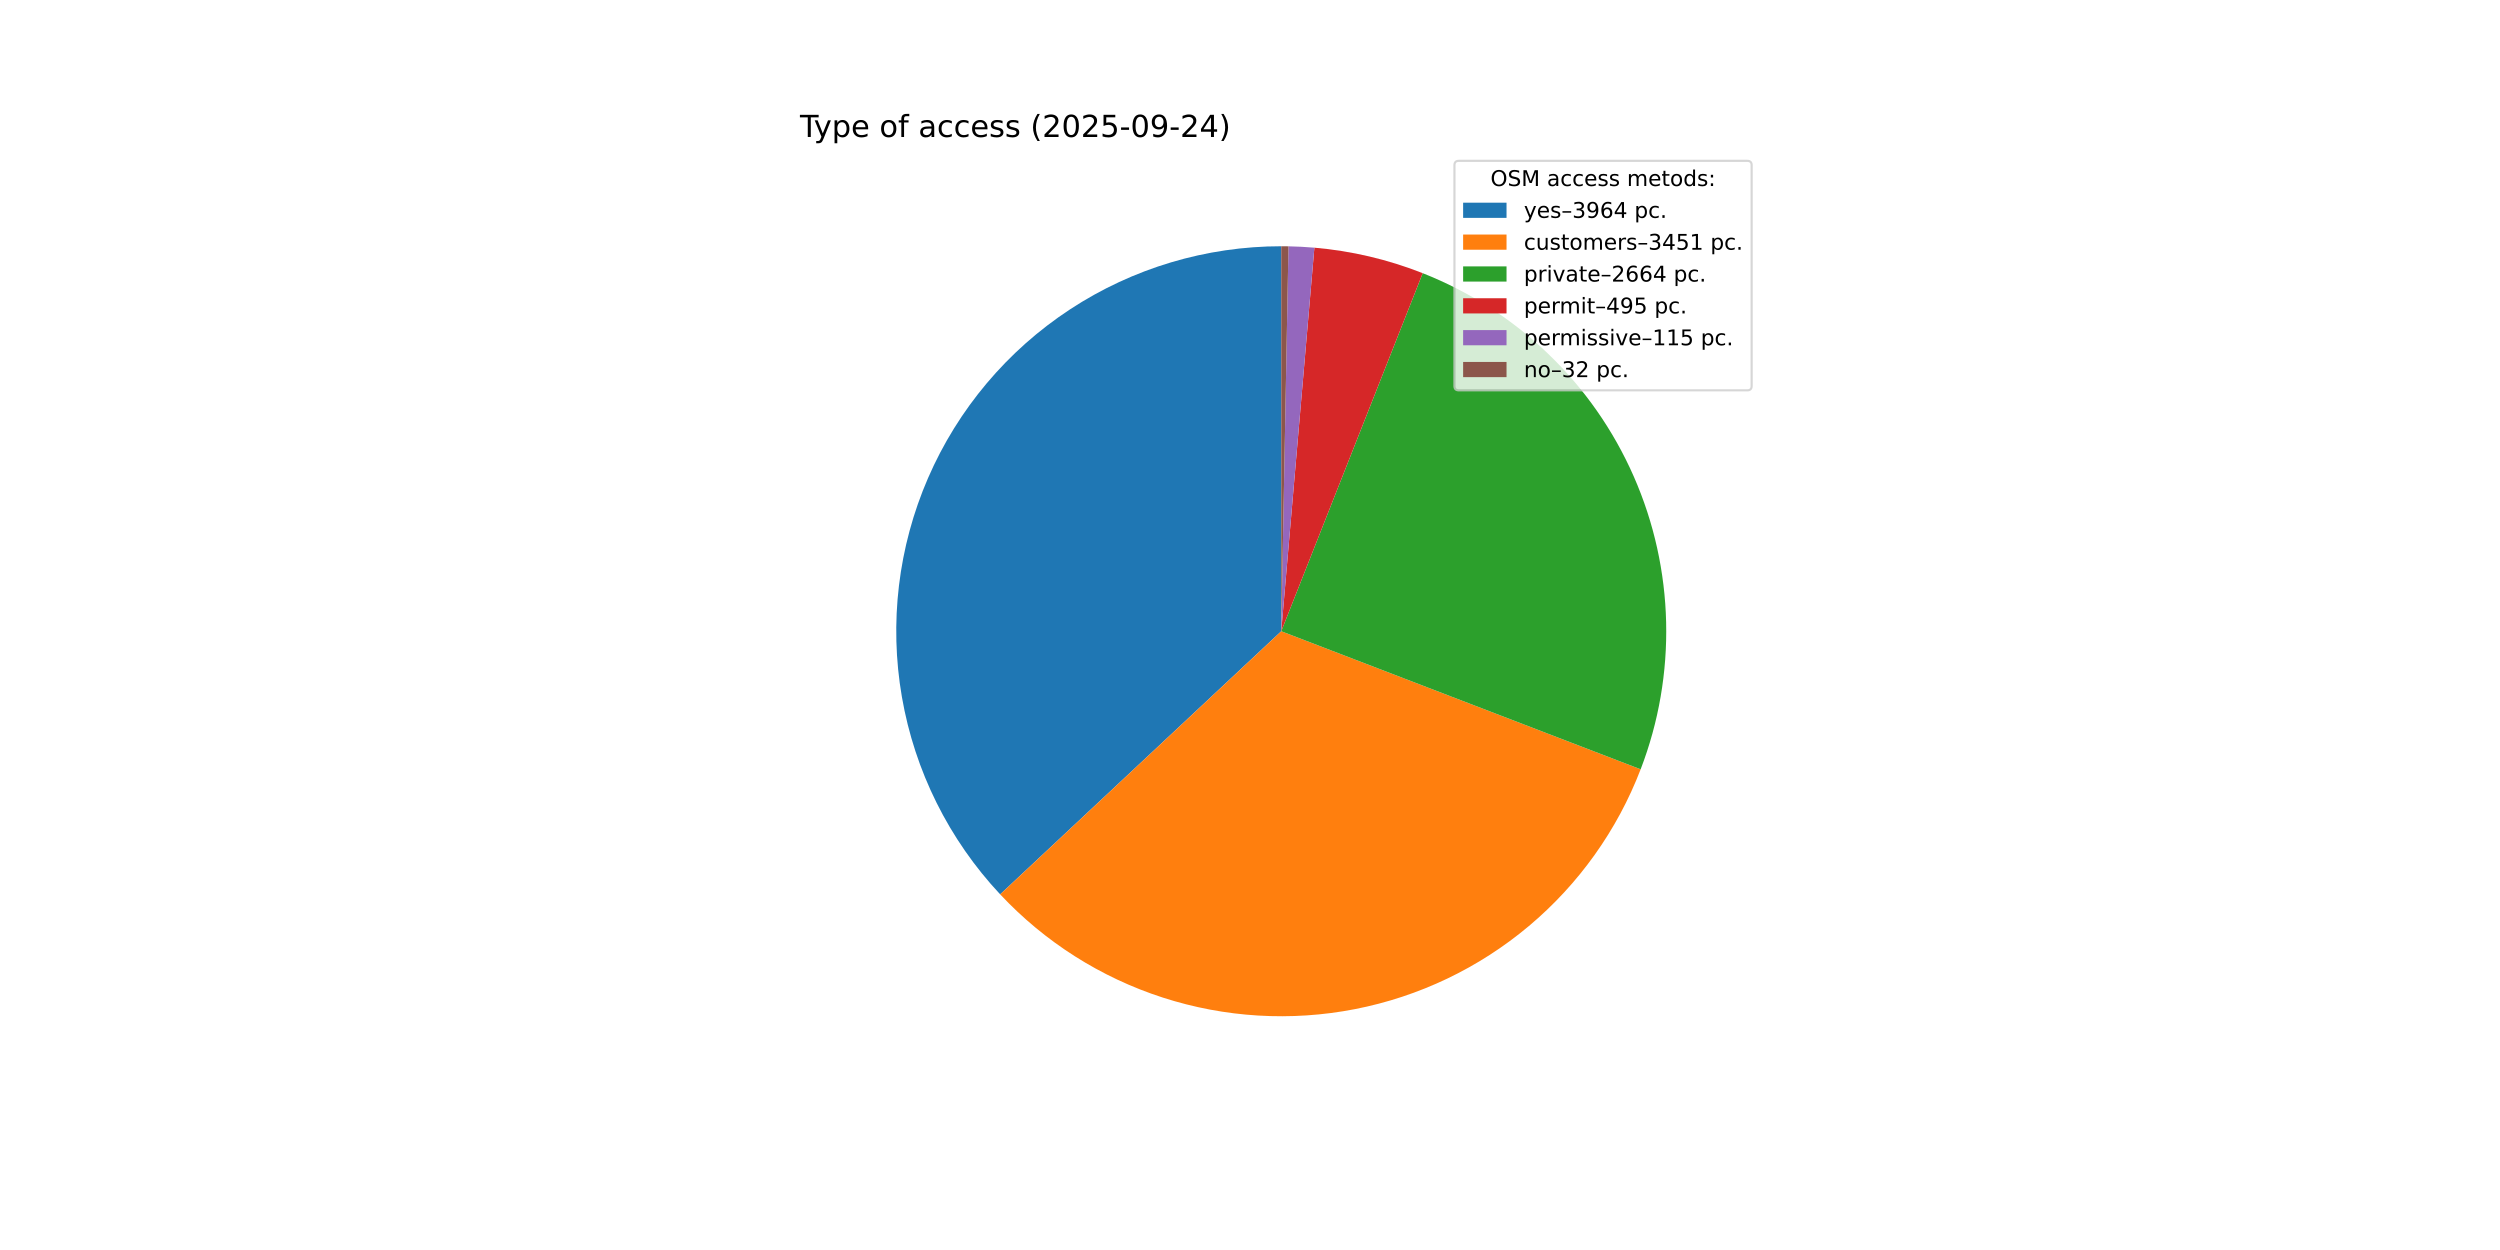
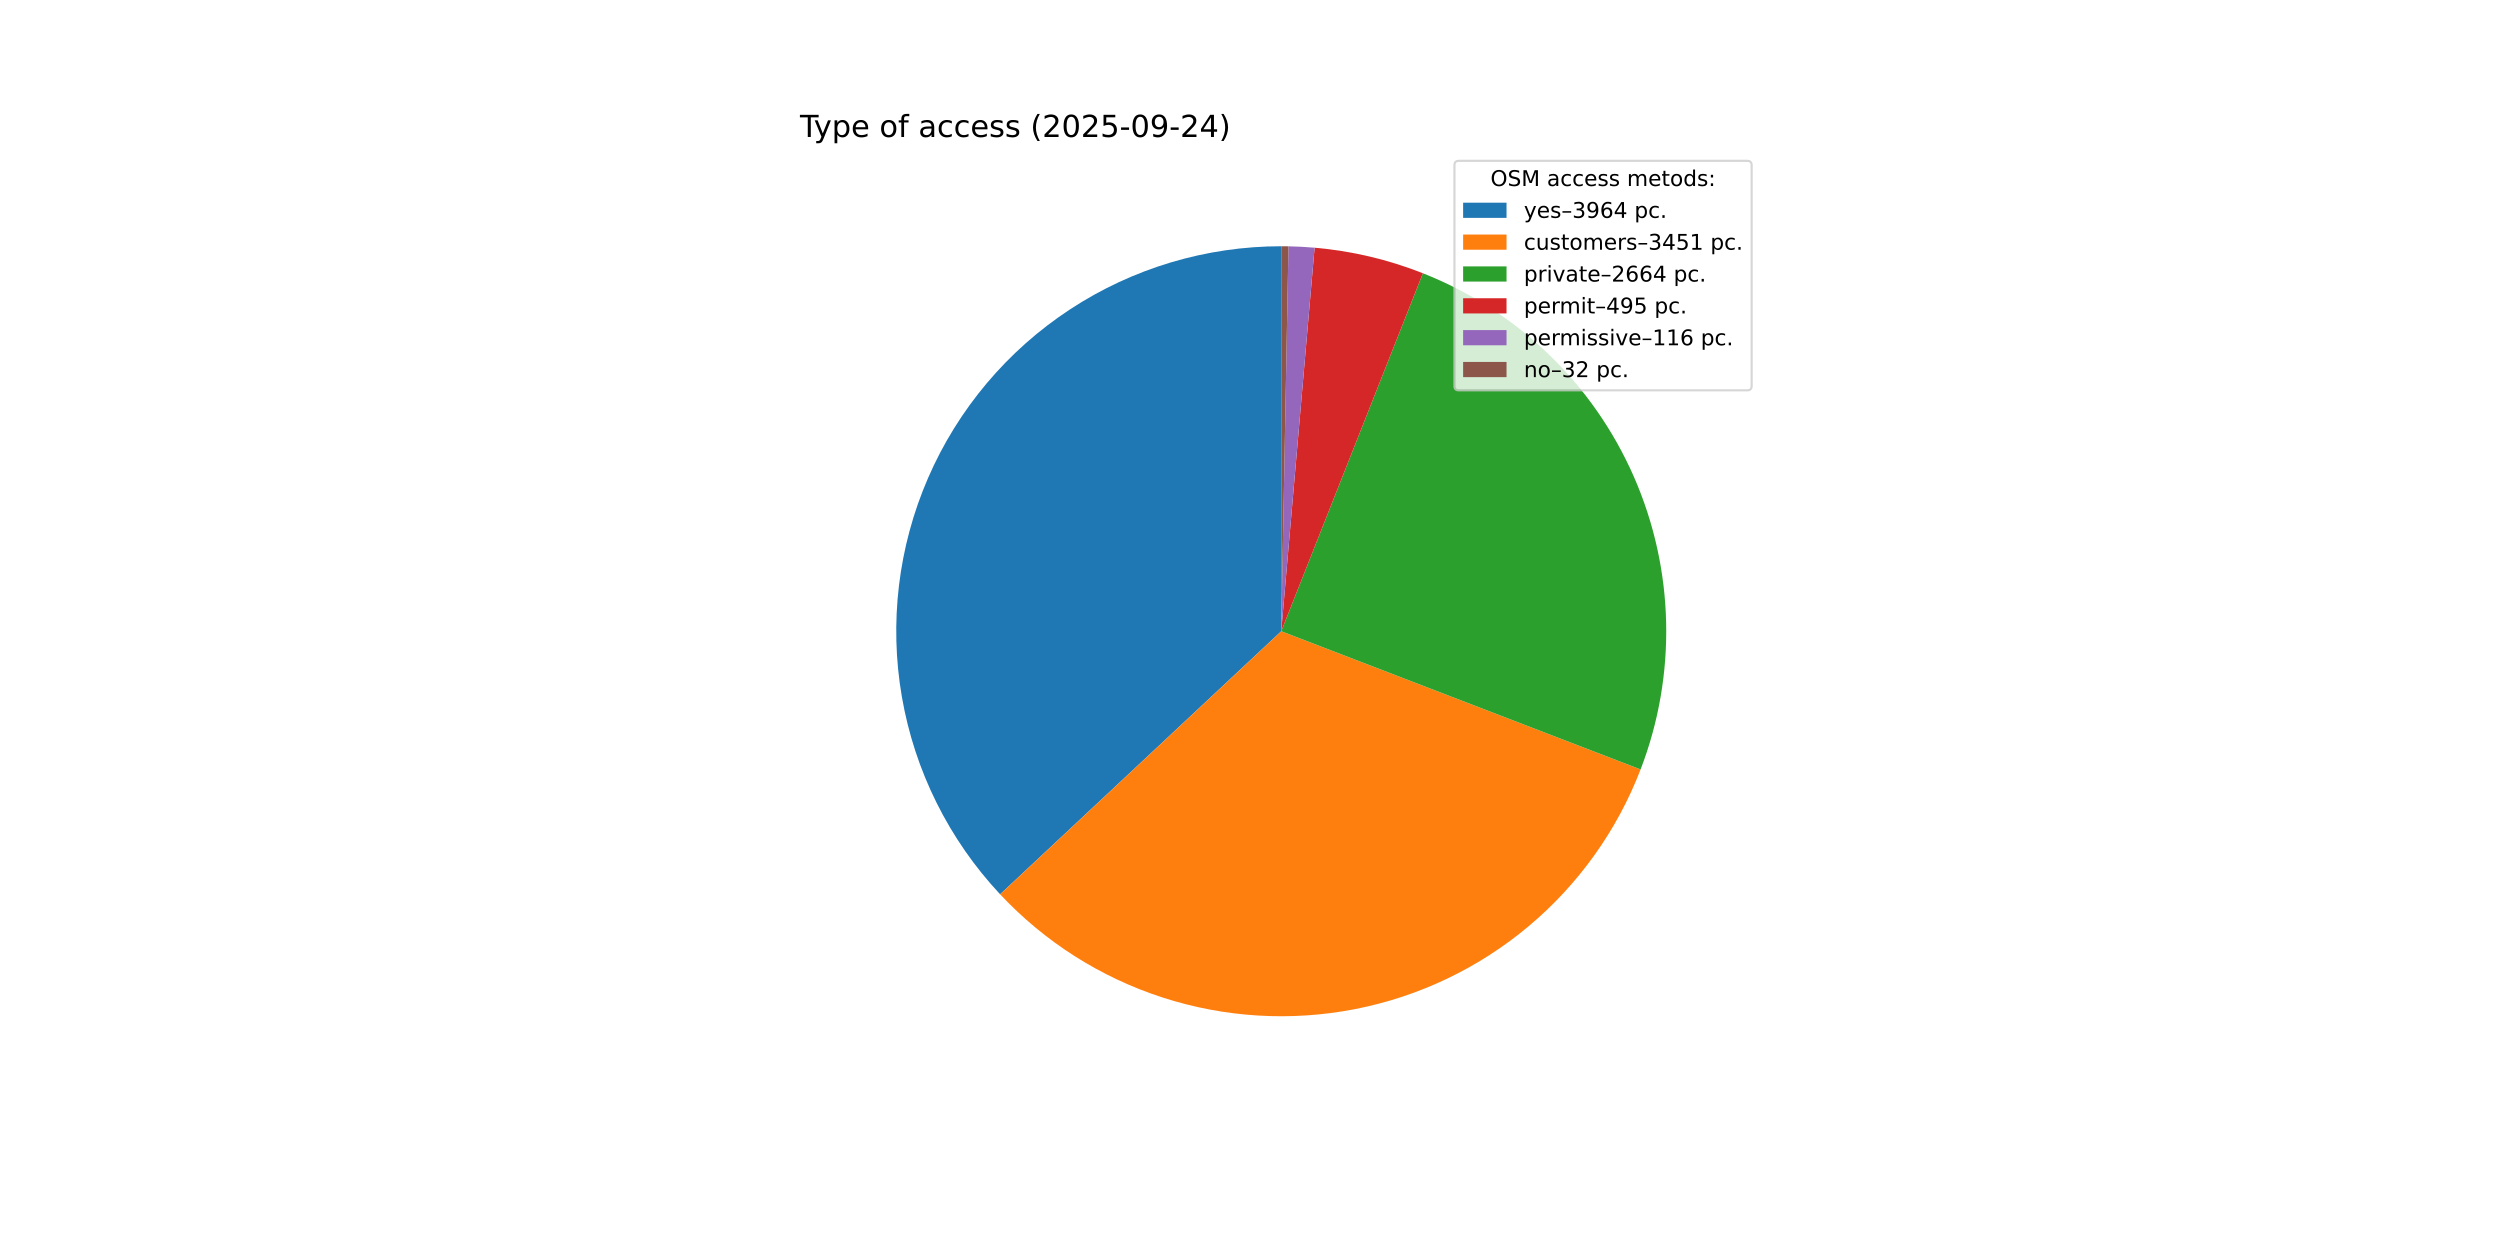
<svg xmlns="http://www.w3.org/2000/svg" xmlns:xlink="http://www.w3.org/1999/xlink" width="1152pt" height="576pt" viewBox="0 0 1152 576" version="1.1">
  <defs>
    <style type="text/css">*{stroke-linejoin: round; stroke-linecap: butt}</style>
  </defs>
  <g id="figure_1">
    <g id="patch_1">
      <path d="M 0 576  L 1152 576  L 1152 0  L 0 0  z " style="fill: #ffffff" />
    </g>
    <g id="axes_1">
      <g id="patch_2">
-         <path d="M 590.4 113.472  C 555.815 113.472 521.973 123.585 493.059 142.562  C 464.145 161.538 441.401 188.561 427.64 220.291  C 413.879 252.02 409.692 287.092 415.597 321.169  C 421.501 355.246 437.244 386.864 460.878 412.114  L 590.4 290.88  z " style="fill: #1f77b4" />
+         <path d="M 590.4 113.472  C 555.818 113.472 521.98 123.583 493.067 142.556  C 464.155 161.529 441.411 188.548 427.648 220.273  C 413.885 251.998 409.693 287.065 415.592 321.14  C 421.49 355.215 437.225 386.833 460.852 412.086  L 590.4 290.88  z " style="fill: #1f77b4" />
      </g>
      <g id="patch_3">
-         <path d="M 460.878 412.114  C 481.419 434.059 507.205 450.429 535.805 459.679  C 564.406 468.929 594.893 470.76 624.395 465  C 653.897 459.24 681.457 446.076 704.478 426.747  C 727.498 407.418 745.233 382.552 756.011 354.492  L 590.4 290.88  z " style="fill: #ff7f0e" />
+         <path d="M 460.852 412.086  C 481.386 434.034 507.166 450.407 535.761 459.664  C 564.356 468.921 594.84 470.761 624.341 465.011  C 653.842 459.261 681.404 446.107 704.429 426.788  C 727.454 407.469 745.197 382.612 755.985 354.559  L 590.4 290.88  z " style="fill: #ff7f0e" />
      </g>
      <g id="patch_4">
-         <path d="M 756.011 354.492  C 772.771 310.859 771.626 262.323 752.827 219.528  C 734.028 176.734 699.058 143.057 655.587 125.882  L 590.4 290.88  z " style="fill: #2ca02c" />
+         <path d="M 755.985 354.559  C 772.761 310.937 771.638 262.405 752.861 219.606  C 734.085 176.807 699.135 143.115 655.677 125.918  L 590.4 290.88  z " style="fill: #2ca02c" />
      </g>
      <g id="patch_5">
-         <path d="M 655.587 125.882  C 647.605 122.729 639.406 120.159 631.053 118.193  C 622.7 116.226 614.215 114.868 605.665 114.13  L 590.4 290.88  z " style="fill: #d62728" />
+         <path d="M 655.677 125.918  C 647.699 122.761 639.501 120.186 631.15 118.216  C 622.799 116.245 614.316 114.882 605.767 114.139  L 590.4 290.88  z " style="fill: #d62728" />
      </g>
      <g id="patch_6">
-         <path d="M 605.665 114.13  C 603.68 113.958 601.691 113.82 599.701 113.716  C 597.711 113.612 595.72 113.541 593.727 113.503  L 590.4 290.88  z " style="fill: #9467bd" />
+         <path d="M 605.767 114.139  C 603.765 113.965 601.759 113.825 599.752 113.719  C 597.745 113.613 595.736 113.541 593.727 113.503  L 590.4 290.88  z " style="fill: #9467bd" />
      </g>
      <g id="patch_7">
-         <path d="M 593.727 113.503  C 593.173 113.493 592.618 113.485 592.064 113.48  C 591.509 113.475 590.955 113.472 590.4 113.472  L 590.4 290.88  z " style="fill: #8c564b" />
+         <path d="M 593.727 113.503  C 593.172 113.493 592.618 113.485 592.063 113.48  C 591.509 113.475 590.954 113.472 590.4 113.472  L 590.4 290.88  z " style="fill: #8c564b" />
      </g>
      <g id="matplotlib.axis_1" />
      <g id="matplotlib.axis_2" />
      <g id="text_1">
        <g transform="translate(368.64 63.12) scale(0.14 -0.14)">
          <defs>
            <path id="DejaVuSans-54" d="M -19 4666  L 3928 4666  L 3928 4134  L 2272 4134  L 2272 0  L 1638 0  L 1638 4134  L -19 4134  L -19 4666  z " transform="scale(0.015625)" />
            <path id="DejaVuSans-79" d="M 2059 -325  Q 1816 -950 1584 -1140  Q 1353 -1331 966 -1331  L 506 -1331  L 506 -850  L 844 -850  Q 1081 -850 1212 -737  Q 1344 -625 1503 -206  L 1606 56  L 191 3500  L 800 3500  L 1894 763  L 2988 3500  L 3597 3500  L 2059 -325  z " transform="scale(0.015625)" />
            <path id="DejaVuSans-70" d="M 1159 525  L 1159 -1331  L 581 -1331  L 581 3500  L 1159 3500  L 1159 2969  Q 1341 3281 1617 3432  Q 1894 3584 2278 3584  Q 2916 3584 3314 3078  Q 3713 2572 3713 1747  Q 3713 922 3314 415  Q 2916 -91 2278 -91  Q 1894 -91 1617 61  Q 1341 213 1159 525  z M 3116 1747  Q 3116 2381 2855 2742  Q 2594 3103 2138 3103  Q 1681 3103 1420 2742  Q 1159 2381 1159 1747  Q 1159 1113 1420 752  Q 1681 391 2138 391  Q 2594 391 2855 752  Q 3116 1113 3116 1747  z " transform="scale(0.015625)" />
            <path id="DejaVuSans-65" d="M 3597 1894  L 3597 1613  L 953 1613  Q 991 1019 1311 708  Q 1631 397 2203 397  Q 2534 397 2845 478  Q 3156 559 3463 722  L 3463 178  Q 3153 47 2828 -22  Q 2503 -91 2169 -91  Q 1331 -91 842 396  Q 353 884 353 1716  Q 353 2575 817 3079  Q 1281 3584 2069 3584  Q 2775 3584 3186 3129  Q 3597 2675 3597 1894  z M 3022 2063  Q 3016 2534 2758 2815  Q 2500 3097 2075 3097  Q 1594 3097 1305 2825  Q 1016 2553 972 2059  L 3022 2063  z " transform="scale(0.015625)" />
            <path id="DejaVuSans-20" transform="scale(0.015625)" />
            <path id="DejaVuSans-6f" d="M 1959 3097  Q 1497 3097 1228 2736  Q 959 2375 959 1747  Q 959 1119 1226 758  Q 1494 397 1959 397  Q 2419 397 2687 759  Q 2956 1122 2956 1747  Q 2956 2369 2687 2733  Q 2419 3097 1959 3097  z M 1959 3584  Q 2709 3584 3137 3096  Q 3566 2609 3566 1747  Q 3566 888 3137 398  Q 2709 -91 1959 -91  Q 1206 -91 779 398  Q 353 888 353 1747  Q 353 2609 779 3096  Q 1206 3584 1959 3584  z " transform="scale(0.015625)" />
            <path id="DejaVuSans-66" d="M 2375 4863  L 2375 4384  L 1825 4384  Q 1516 4384 1395 4259  Q 1275 4134 1275 3809  L 1275 3500  L 2222 3500  L 2222 3053  L 1275 3053  L 1275 0  L 697 0  L 697 3053  L 147 3053  L 147 3500  L 697 3500  L 697 3744  Q 697 4328 969 4595  Q 1241 4863 1831 4863  L 2375 4863  z " transform="scale(0.015625)" />
            <path id="DejaVuSans-61" d="M 2194 1759  Q 1497 1759 1228 1600  Q 959 1441 959 1056  Q 959 750 1161 570  Q 1363 391 1709 391  Q 2188 391 2477 730  Q 2766 1069 2766 1631  L 2766 1759  L 2194 1759  z M 3341 1997  L 3341 0  L 2766 0  L 2766 531  Q 2569 213 2275 61  Q 1981 -91 1556 -91  Q 1019 -91 701 211  Q 384 513 384 1019  Q 384 1609 779 1909  Q 1175 2209 1959 2209  L 2766 2209  L 2766 2266  Q 2766 2663 2505 2880  Q 2244 3097 1772 3097  Q 1472 3097 1187 3025  Q 903 2953 641 2809  L 641 3341  Q 956 3463 1253 3523  Q 1550 3584 1831 3584  Q 2591 3584 2966 3190  Q 3341 2797 3341 1997  z " transform="scale(0.015625)" />
            <path id="DejaVuSans-63" d="M 3122 3366  L 3122 2828  Q 2878 2963 2633 3030  Q 2388 3097 2138 3097  Q 1578 3097 1268 2742  Q 959 2388 959 1747  Q 959 1106 1268 751  Q 1578 397 2138 397  Q 2388 397 2633 464  Q 2878 531 3122 666  L 3122 134  Q 2881 22 2623 -34  Q 2366 -91 2075 -91  Q 1284 -91 818 406  Q 353 903 353 1747  Q 353 2603 823 3093  Q 1294 3584 2113 3584  Q 2378 3584 2631 3529  Q 2884 3475 3122 3366  z " transform="scale(0.015625)" />
            <path id="DejaVuSans-73" d="M 2834 3397  L 2834 2853  Q 2591 2978 2328 3040  Q 2066 3103 1784 3103  Q 1356 3103 1142 2972  Q 928 2841 928 2578  Q 928 2378 1081 2264  Q 1234 2150 1697 2047  L 1894 2003  Q 2506 1872 2764 1633  Q 3022 1394 3022 966  Q 3022 478 2636 193  Q 2250 -91 1575 -91  Q 1294 -91 989 -36  Q 684 19 347 128  L 347 722  Q 666 556 975 473  Q 1284 391 1588 391  Q 1994 391 2212 530  Q 2431 669 2431 922  Q 2431 1156 2273 1281  Q 2116 1406 1581 1522  L 1381 1569  Q 847 1681 609 1914  Q 372 2147 372 2553  Q 372 3047 722 3315  Q 1072 3584 1716 3584  Q 2034 3584 2315 3537  Q 2597 3491 2834 3397  z " transform="scale(0.015625)" />
            <path id="DejaVuSans-28" d="M 1984 4856  Q 1566 4138 1362 3434  Q 1159 2731 1159 2009  Q 1159 1288 1364 580  Q 1569 -128 1984 -844  L 1484 -844  Q 1016 -109 783 600  Q 550 1309 550 2009  Q 550 2706 781 3412  Q 1013 4119 1484 4856  L 1984 4856  z " transform="scale(0.015625)" />
            <path id="DejaVuSans-32" d="M 1228 531  L 3431 531  L 3431 0  L 469 0  L 469 531  Q 828 903 1448 1529  Q 2069 2156 2228 2338  Q 2531 2678 2651 2914  Q 2772 3150 2772 3378  Q 2772 3750 2511 3984  Q 2250 4219 1831 4219  Q 1534 4219 1204 4116  Q 875 4013 500 3803  L 500 4441  Q 881 4594 1212 4672  Q 1544 4750 1819 4750  Q 2544 4750 2975 4387  Q 3406 4025 3406 3419  Q 3406 3131 3298 2873  Q 3191 2616 2906 2266  Q 2828 2175 2409 1742  Q 1991 1309 1228 531  z " transform="scale(0.015625)" />
            <path id="DejaVuSans-30" d="M 2034 4250  Q 1547 4250 1301 3770  Q 1056 3291 1056 2328  Q 1056 1369 1301 889  Q 1547 409 2034 409  Q 2525 409 2770 889  Q 3016 1369 3016 2328  Q 3016 3291 2770 3770  Q 2525 4250 2034 4250  z M 2034 4750  Q 2819 4750 3233 4129  Q 3647 3509 3647 2328  Q 3647 1150 3233 529  Q 2819 -91 2034 -91  Q 1250 -91 836 529  Q 422 1150 422 2328  Q 422 3509 836 4129  Q 1250 4750 2034 4750  z " transform="scale(0.015625)" />
            <path id="DejaVuSans-35" d="M 691 4666  L 3169 4666  L 3169 4134  L 1269 4134  L 1269 2991  Q 1406 3038 1543 3061  Q 1681 3084 1819 3084  Q 2600 3084 3056 2656  Q 3513 2228 3513 1497  Q 3513 744 3044 326  Q 2575 -91 1722 -91  Q 1428 -91 1123 -41  Q 819 9 494 109  L 494 744  Q 775 591 1075 516  Q 1375 441 1709 441  Q 2250 441 2565 725  Q 2881 1009 2881 1497  Q 2881 1984 2565 2268  Q 2250 2553 1709 2553  Q 1456 2553 1204 2497  Q 953 2441 691 2322  L 691 4666  z " transform="scale(0.015625)" />
            <path id="DejaVuSans-2d" d="M 313 2009  L 1997 2009  L 1997 1497  L 313 1497  L 313 2009  z " transform="scale(0.015625)" />
            <path id="DejaVuSans-39" d="M 703 97  L 703 672  Q 941 559 1184 500  Q 1428 441 1663 441  Q 2288 441 2617 861  Q 2947 1281 2994 2138  Q 2813 1869 2534 1725  Q 2256 1581 1919 1581  Q 1219 1581 811 2004  Q 403 2428 403 3163  Q 403 3881 828 4315  Q 1253 4750 1959 4750  Q 2769 4750 3195 4129  Q 3622 3509 3622 2328  Q 3622 1225 3098 567  Q 2575 -91 1691 -91  Q 1453 -91 1209 -44  Q 966 3 703 97  z M 1959 2075  Q 2384 2075 2632 2365  Q 2881 2656 2881 3163  Q 2881 3666 2632 3958  Q 2384 4250 1959 4250  Q 1534 4250 1286 3958  Q 1038 3666 1038 3163  Q 1038 2656 1286 2365  Q 1534 2075 1959 2075  z " transform="scale(0.015625)" />
            <path id="DejaVuSans-34" d="M 2419 4116  L 825 1625  L 2419 1625  L 2419 4116  z M 2253 4666  L 3047 4666  L 3047 1625  L 3713 1625  L 3713 1100  L 3047 1100  L 3047 0  L 2419 0  L 2419 1100  L 313 1100  L 313 1709  L 2253 4666  z " transform="scale(0.015625)" />
            <path id="DejaVuSans-29" d="M 513 4856  L 1013 4856  Q 1481 4119 1714 3412  Q 1947 2706 1947 2009  Q 1947 1309 1714 600  Q 1481 -109 1013 -844  L 513 -844  Q 928 -128 1133 580  Q 1338 1288 1338 2009  Q 1338 2731 1133 3434  Q 928 4138 513 4856  z " transform="scale(0.015625)" />
          </defs>
          <use xlink:href="#DejaVuSans-54" />
          <use xlink:href="#DejaVuSans-79" x="45.459" />
          <use xlink:href="#DejaVuSans-70" x="104.639" />
          <use xlink:href="#DejaVuSans-65" x="168.115" />
          <use xlink:href="#DejaVuSans-20" x="229.639" />
          <use xlink:href="#DejaVuSans-6f" x="261.426" />
          <use xlink:href="#DejaVuSans-66" x="322.607" />
          <use xlink:href="#DejaVuSans-20" x="357.812" />
          <use xlink:href="#DejaVuSans-61" x="389.6" />
          <use xlink:href="#DejaVuSans-63" x="450.879" />
          <use xlink:href="#DejaVuSans-63" x="505.859" />
          <use xlink:href="#DejaVuSans-65" x="560.84" />
          <use xlink:href="#DejaVuSans-73" x="622.363" />
          <use xlink:href="#DejaVuSans-73" x="674.463" />
          <use xlink:href="#DejaVuSans-20" x="726.562" />
          <use xlink:href="#DejaVuSans-28" x="758.35" />
          <use xlink:href="#DejaVuSans-32" x="797.363" />
          <use xlink:href="#DejaVuSans-30" x="860.986" />
          <use xlink:href="#DejaVuSans-32" x="924.609" />
          <use xlink:href="#DejaVuSans-35" x="988.232" />
          <use xlink:href="#DejaVuSans-2d" x="1051.855" />
          <use xlink:href="#DejaVuSans-30" x="1087.939" />
          <use xlink:href="#DejaVuSans-39" x="1151.562" />
          <use xlink:href="#DejaVuSans-2d" x="1215.186" />
          <use xlink:href="#DejaVuSans-32" x="1251.27" />
          <use xlink:href="#DejaVuSans-34" x="1314.893" />
          <use xlink:href="#DejaVuSans-29" x="1378.516" />
        </g>
      </g>
      <g id="legend_1">
        <g id="patch_8">
          <path d="M 672.208 179.867  L 805.16 179.867  Q 807.16 179.867 807.16 177.867  L 807.16 76.12  Q 807.16 74.12 805.16 74.12  L 672.208 74.12  Q 670.208 74.12 670.208 76.12  L 670.208 177.867  Q 670.208 179.867 672.208 179.867  z " style="fill: #ffffff; opacity: 0.8; stroke: #cccccc; stroke-linejoin: miter" />
        </g>
        <g id="text_2">
          <g transform="translate(686.8038 85.71844) scale(0.1 -0.1)">
            <defs>
              <path id="DejaVuSans-4f" d="M 2522 4238  Q 1834 4238 1429 3725  Q 1025 3213 1025 2328  Q 1025 1447 1429 934  Q 1834 422 2522 422  Q 3209 422 3611 934  Q 4013 1447 4013 2328  Q 4013 3213 3611 3725  Q 3209 4238 2522 4238  z M 2522 4750  Q 3503 4750 4090 4092  Q 4678 3434 4678 2328  Q 4678 1225 4090 567  Q 3503 -91 2522 -91  Q 1538 -91 948 565  Q 359 1222 359 2328  Q 359 3434 948 4092  Q 1538 4750 2522 4750  z " transform="scale(0.015625)" />
              <path id="DejaVuSans-53" d="M 3425 4513  L 3425 3897  Q 3066 4069 2747 4153  Q 2428 4238 2131 4238  Q 1616 4238 1336 4038  Q 1056 3838 1056 3469  Q 1056 3159 1242 3001  Q 1428 2844 1947 2747  L 2328 2669  Q 3034 2534 3370 2195  Q 3706 1856 3706 1288  Q 3706 609 3251 259  Q 2797 -91 1919 -91  Q 1588 -91 1214 -16  Q 841 59 441 206  L 441 856  Q 825 641 1194 531  Q 1563 422 1919 422  Q 2459 422 2753 634  Q 3047 847 3047 1241  Q 3047 1584 2836 1778  Q 2625 1972 2144 2069  L 1759 2144  Q 1053 2284 737 2584  Q 422 2884 422 3419  Q 422 4038 858 4394  Q 1294 4750 2059 4750  Q 2388 4750 2728 4690  Q 3069 4631 3425 4513  z " transform="scale(0.015625)" />
              <path id="DejaVuSans-4d" d="M 628 4666  L 1569 4666  L 2759 1491  L 3956 4666  L 4897 4666  L 4897 0  L 4281 0  L 4281 4097  L 3078 897  L 2444 897  L 1241 4097  L 1241 0  L 628 0  L 628 4666  z " transform="scale(0.015625)" />
              <path id="DejaVuSans-6d" d="M 3328 2828  Q 3544 3216 3844 3400  Q 4144 3584 4550 3584  Q 5097 3584 5394 3201  Q 5691 2819 5691 2113  L 5691 0  L 5113 0  L 5113 2094  Q 5113 2597 4934 2840  Q 4756 3084 4391 3084  Q 3944 3084 3684 2787  Q 3425 2491 3425 1978  L 3425 0  L 2847 0  L 2847 2094  Q 2847 2600 2669 2842  Q 2491 3084 2119 3084  Q 1678 3084 1418 2786  Q 1159 2488 1159 1978  L 1159 0  L 581 0  L 581 3500  L 1159 3500  L 1159 2956  Q 1356 3278 1631 3431  Q 1906 3584 2284 3584  Q 2666 3584 2933 3390  Q 3200 3197 3328 2828  z " transform="scale(0.015625)" />
              <path id="DejaVuSans-74" d="M 1172 4494  L 1172 3500  L 2356 3500  L 2356 3053  L 1172 3053  L 1172 1153  Q 1172 725 1289 603  Q 1406 481 1766 481  L 2356 481  L 2356 0  L 1766 0  Q 1100 0 847 248  Q 594 497 594 1153  L 594 3053  L 172 3053  L 172 3500  L 594 3500  L 594 4494  L 1172 4494  z " transform="scale(0.015625)" />
              <path id="DejaVuSans-64" d="M 2906 2969  L 2906 4863  L 3481 4863  L 3481 0  L 2906 0  L 2906 525  Q 2725 213 2448 61  Q 2172 -91 1784 -91  Q 1150 -91 751 415  Q 353 922 353 1747  Q 353 2572 751 3078  Q 1150 3584 1784 3584  Q 2172 3584 2448 3432  Q 2725 3281 2906 2969  z M 947 1747  Q 947 1113 1208 752  Q 1469 391 1925 391  Q 2381 391 2643 752  Q 2906 1113 2906 1747  Q 2906 2381 2643 2742  Q 2381 3103 1925 3103  Q 1469 3103 1208 2742  Q 947 2381 947 1747  z " transform="scale(0.015625)" />
              <path id="DejaVuSans-3a" d="M 750 794  L 1409 794  L 1409 0  L 750 0  L 750 794  z M 750 3309  L 1409 3309  L 1409 2516  L 750 2516  L 750 3309  z " transform="scale(0.015625)" />
            </defs>
            <use xlink:href="#DejaVuSans-4f" />
            <use xlink:href="#DejaVuSans-53" x="78.711" />
            <use xlink:href="#DejaVuSans-4d" x="142.188" />
            <use xlink:href="#DejaVuSans-20" x="228.467" />
            <use xlink:href="#DejaVuSans-61" x="260.254" />
            <use xlink:href="#DejaVuSans-63" x="321.533" />
            <use xlink:href="#DejaVuSans-63" x="376.514" />
            <use xlink:href="#DejaVuSans-65" x="431.494" />
            <use xlink:href="#DejaVuSans-73" x="493.018" />
            <use xlink:href="#DejaVuSans-73" x="545.117" />
            <use xlink:href="#DejaVuSans-20" x="597.217" />
            <use xlink:href="#DejaVuSans-6d" x="629.004" />
            <use xlink:href="#DejaVuSans-65" x="726.416" />
            <use xlink:href="#DejaVuSans-74" x="787.939" />
            <use xlink:href="#DejaVuSans-6f" x="827.148" />
            <use xlink:href="#DejaVuSans-64" x="888.33" />
            <use xlink:href="#DejaVuSans-73" x="951.807" />
            <use xlink:href="#DejaVuSans-3a" x="1003.906" />
          </g>
        </g>
        <g id="patch_9">
          <path d="M 674.208 100.397  L 694.208 100.397  L 694.208 93.397  L 674.208 93.397  z " style="fill: #1f77b4" />
        </g>
        <g id="text_3">
          <g transform="translate(702.2084 100.3966) scale(0.1 -0.1)">
            <defs>
              <path id="DejaVuSans-2013" d="M 313 1978  L 2888 1978  L 2888 1528  L 313 1528  L 313 1978  z " transform="scale(0.015625)" />
              <path id="DejaVuSans-33" d="M 2597 2516  Q 3050 2419 3304 2112  Q 3559 1806 3559 1356  Q 3559 666 3084 287  Q 2609 -91 1734 -91  Q 1441 -91 1130 -33  Q 819 25 488 141  L 488 750  Q 750 597 1062 519  Q 1375 441 1716 441  Q 2309 441 2620 675  Q 2931 909 2931 1356  Q 2931 1769 2642 2001  Q 2353 2234 1838 2234  L 1294 2234  L 1294 2753  L 1863 2753  Q 2328 2753 2575 2939  Q 2822 3125 2822 3475  Q 2822 3834 2567 4026  Q 2313 4219 1838 4219  Q 1578 4219 1281 4162  Q 984 4106 628 3988  L 628 4550  Q 988 4650 1302 4700  Q 1616 4750 1894 4750  Q 2613 4750 3031 4423  Q 3450 4097 3450 3541  Q 3450 3153 3228 2886  Q 3006 2619 2597 2516  z " transform="scale(0.015625)" />
              <path id="DejaVuSans-36" d="M 2113 2584  Q 1688 2584 1439 2293  Q 1191 2003 1191 1497  Q 1191 994 1439 701  Q 1688 409 2113 409  Q 2538 409 2786 701  Q 3034 994 3034 1497  Q 3034 2003 2786 2293  Q 2538 2584 2113 2584  z M 3366 4563  L 3366 3988  Q 3128 4100 2886 4159  Q 2644 4219 2406 4219  Q 1781 4219 1451 3797  Q 1122 3375 1075 2522  Q 1259 2794 1537 2939  Q 1816 3084 2150 3084  Q 2853 3084 3261 2657  Q 3669 2231 3669 1497  Q 3669 778 3244 343  Q 2819 -91 2113 -91  Q 1303 -91 875 529  Q 447 1150 447 2328  Q 447 3434 972 4092  Q 1497 4750 2381 4750  Q 2619 4750 2861 4703  Q 3103 4656 3366 4563  z " transform="scale(0.015625)" />
              <path id="DejaVuSans-2e" d="M 684 794  L 1344 794  L 1344 0  L 684 0  L 684 794  z " transform="scale(0.015625)" />
            </defs>
            <use xlink:href="#DejaVuSans-79" />
            <use xlink:href="#DejaVuSans-65" x="59.18" />
            <use xlink:href="#DejaVuSans-73" x="120.703" />
            <use xlink:href="#DejaVuSans-2013" x="172.803" />
            <use xlink:href="#DejaVuSans-33" x="222.803" />
            <use xlink:href="#DejaVuSans-39" x="286.426" />
            <use xlink:href="#DejaVuSans-36" x="350.049" />
            <use xlink:href="#DejaVuSans-34" x="413.672" />
            <use xlink:href="#DejaVuSans-20" x="477.295" />
            <use xlink:href="#DejaVuSans-70" x="509.082" />
            <use xlink:href="#DejaVuSans-63" x="572.559" />
            <use xlink:href="#DejaVuSans-2e" x="627.539" />
          </g>
        </g>
        <g id="patch_10">
          <path d="M 674.208 115.075  L 694.208 115.075  L 694.208 108.075  L 674.208 108.075  z " style="fill: #ff7f0e" />
        </g>
        <g id="text_4">
          <g transform="translate(702.2084 115.0747) scale(0.1 -0.1)">
            <defs>
              <path id="DejaVuSans-75" d="M 544 1381  L 544 3500  L 1119 3500  L 1119 1403  Q 1119 906 1312 657  Q 1506 409 1894 409  Q 2359 409 2629 706  Q 2900 1003 2900 1516  L 2900 3500  L 3475 3500  L 3475 0  L 2900 0  L 2900 538  Q 2691 219 2414 64  Q 2138 -91 1772 -91  Q 1169 -91 856 284  Q 544 659 544 1381  z M 1991 3584  L 1991 3584  z " transform="scale(0.015625)" />
              <path id="DejaVuSans-72" d="M 2631 2963  Q 2534 3019 2420 3045  Q 2306 3072 2169 3072  Q 1681 3072 1420 2755  Q 1159 2438 1159 1844  L 1159 0  L 581 0  L 581 3500  L 1159 3500  L 1159 2956  Q 1341 3275 1631 3429  Q 1922 3584 2338 3584  Q 2397 3584 2469 3576  Q 2541 3569 2628 3553  L 2631 2963  z " transform="scale(0.015625)" />
              <path id="DejaVuSans-31" d="M 794 531  L 1825 531  L 1825 4091  L 703 3866  L 703 4441  L 1819 4666  L 2450 4666  L 2450 531  L 3481 531  L 3481 0  L 794 0  L 794 531  z " transform="scale(0.015625)" />
            </defs>
            <use xlink:href="#DejaVuSans-63" />
            <use xlink:href="#DejaVuSans-75" x="54.98" />
            <use xlink:href="#DejaVuSans-73" x="118.359" />
            <use xlink:href="#DejaVuSans-74" x="170.459" />
            <use xlink:href="#DejaVuSans-6f" x="209.668" />
            <use xlink:href="#DejaVuSans-6d" x="270.85" />
            <use xlink:href="#DejaVuSans-65" x="368.262" />
            <use xlink:href="#DejaVuSans-72" x="429.785" />
            <use xlink:href="#DejaVuSans-73" x="470.898" />
            <use xlink:href="#DejaVuSans-2013" x="522.998" />
            <use xlink:href="#DejaVuSans-33" x="572.998" />
            <use xlink:href="#DejaVuSans-34" x="636.621" />
            <use xlink:href="#DejaVuSans-35" x="700.244" />
            <use xlink:href="#DejaVuSans-31" x="763.867" />
            <use xlink:href="#DejaVuSans-20" x="827.49" />
            <use xlink:href="#DejaVuSans-70" x="859.277" />
            <use xlink:href="#DejaVuSans-63" x="922.754" />
            <use xlink:href="#DejaVuSans-2e" x="977.734" />
          </g>
        </g>
        <g id="patch_11">
          <path d="M 674.208 129.753  L 694.208 129.753  L 694.208 122.753  L 674.208 122.753  z " style="fill: #2ca02c" />
        </g>
        <g id="text_5">
          <g transform="translate(702.2084 129.7528) scale(0.1 -0.1)">
            <defs>
              <path id="DejaVuSans-69" d="M 603 3500  L 1178 3500  L 1178 0  L 603 0  L 603 3500  z M 603 4863  L 1178 4863  L 1178 4134  L 603 4134  L 603 4863  z " transform="scale(0.015625)" />
              <path id="DejaVuSans-76" d="M 191 3500  L 800 3500  L 1894 563  L 2988 3500  L 3597 3500  L 2284 0  L 1503 0  L 191 3500  z " transform="scale(0.015625)" />
            </defs>
            <use xlink:href="#DejaVuSans-70" />
            <use xlink:href="#DejaVuSans-72" x="63.477" />
            <use xlink:href="#DejaVuSans-69" x="104.59" />
            <use xlink:href="#DejaVuSans-76" x="132.373" />
            <use xlink:href="#DejaVuSans-61" x="191.553" />
            <use xlink:href="#DejaVuSans-74" x="252.832" />
            <use xlink:href="#DejaVuSans-65" x="292.041" />
            <use xlink:href="#DejaVuSans-2013" x="353.564" />
            <use xlink:href="#DejaVuSans-32" x="403.564" />
            <use xlink:href="#DejaVuSans-36" x="467.188" />
            <use xlink:href="#DejaVuSans-36" x="530.811" />
            <use xlink:href="#DejaVuSans-34" x="594.434" />
            <use xlink:href="#DejaVuSans-20" x="658.057" />
            <use xlink:href="#DejaVuSans-70" x="689.844" />
            <use xlink:href="#DejaVuSans-63" x="753.32" />
            <use xlink:href="#DejaVuSans-2e" x="808.301" />
          </g>
        </g>
        <g id="patch_12">
          <path d="M 674.208 144.431  L 694.208 144.431  L 694.208 137.431  L 674.208 137.431  z " style="fill: #d62728" />
        </g>
        <g id="text_6">
          <g transform="translate(702.2084 144.4309) scale(0.1 -0.1)">
            <use xlink:href="#DejaVuSans-70" />
            <use xlink:href="#DejaVuSans-65" x="63.477" />
            <use xlink:href="#DejaVuSans-72" x="125" />
            <use xlink:href="#DejaVuSans-6d" x="164.363" />
            <use xlink:href="#DejaVuSans-69" x="261.775" />
            <use xlink:href="#DejaVuSans-74" x="289.559" />
            <use xlink:href="#DejaVuSans-2013" x="328.768" />
            <use xlink:href="#DejaVuSans-34" x="378.768" />
            <use xlink:href="#DejaVuSans-39" x="442.391" />
            <use xlink:href="#DejaVuSans-35" x="506.014" />
            <use xlink:href="#DejaVuSans-20" x="569.637" />
            <use xlink:href="#DejaVuSans-70" x="601.424" />
            <use xlink:href="#DejaVuSans-63" x="664.9" />
            <use xlink:href="#DejaVuSans-2e" x="719.881" />
          </g>
        </g>
        <g id="patch_13">
          <path d="M 674.208 159.109  L 694.208 159.109  L 694.208 152.109  L 674.208 152.109  z " style="fill: #9467bd" />
        </g>
        <g id="text_7">
          <g transform="translate(702.2084 159.1091) scale(0.1 -0.1)">
            <use xlink:href="#DejaVuSans-70" />
            <use xlink:href="#DejaVuSans-65" x="63.477" />
            <use xlink:href="#DejaVuSans-72" x="125" />
            <use xlink:href="#DejaVuSans-6d" x="164.363" />
            <use xlink:href="#DejaVuSans-69" x="261.775" />
            <use xlink:href="#DejaVuSans-73" x="289.559" />
            <use xlink:href="#DejaVuSans-73" x="341.658" />
            <use xlink:href="#DejaVuSans-69" x="393.758" />
            <use xlink:href="#DejaVuSans-76" x="421.541" />
            <use xlink:href="#DejaVuSans-65" x="480.721" />
            <use xlink:href="#DejaVuSans-2013" x="542.244" />
            <use xlink:href="#DejaVuSans-31" x="592.244" />
            <use xlink:href="#DejaVuSans-31" x="655.867" />
-             <use xlink:href="#DejaVuSans-35" x="719.49" />
+             <use xlink:href="#DejaVuSans-36" x="719.49" />
            <use xlink:href="#DejaVuSans-20" x="783.113" />
            <use xlink:href="#DejaVuSans-70" x="814.9" />
            <use xlink:href="#DejaVuSans-63" x="878.377" />
            <use xlink:href="#DejaVuSans-2e" x="933.357" />
          </g>
        </g>
        <g id="patch_14">
          <path d="M 674.208 173.787  L 694.208 173.787  L 694.208 166.787  L 674.208 166.787  z " style="fill: #8c564b" />
        </g>
        <g id="text_8">
          <g transform="translate(702.2084 173.7872) scale(0.1 -0.1)">
            <defs>
              <path id="DejaVuSans-6e" d="M 3513 2113  L 3513 0  L 2938 0  L 2938 2094  Q 2938 2591 2744 2837  Q 2550 3084 2163 3084  Q 1697 3084 1428 2787  Q 1159 2491 1159 1978  L 1159 0  L 581 0  L 581 3500  L 1159 3500  L 1159 2956  Q 1366 3272 1645 3428  Q 1925 3584 2291 3584  Q 2894 3584 3203 3211  Q 3513 2838 3513 2113  z " transform="scale(0.015625)" />
            </defs>
            <use xlink:href="#DejaVuSans-6e" />
            <use xlink:href="#DejaVuSans-6f" x="63.379" />
            <use xlink:href="#DejaVuSans-2013" x="124.561" />
            <use xlink:href="#DejaVuSans-33" x="174.561" />
            <use xlink:href="#DejaVuSans-32" x="238.184" />
            <use xlink:href="#DejaVuSans-20" x="301.807" />
            <use xlink:href="#DejaVuSans-70" x="333.594" />
            <use xlink:href="#DejaVuSans-63" x="397.07" />
            <use xlink:href="#DejaVuSans-2e" x="452.051" />
          </g>
        </g>
      </g>
    </g>
  </g>
</svg>
